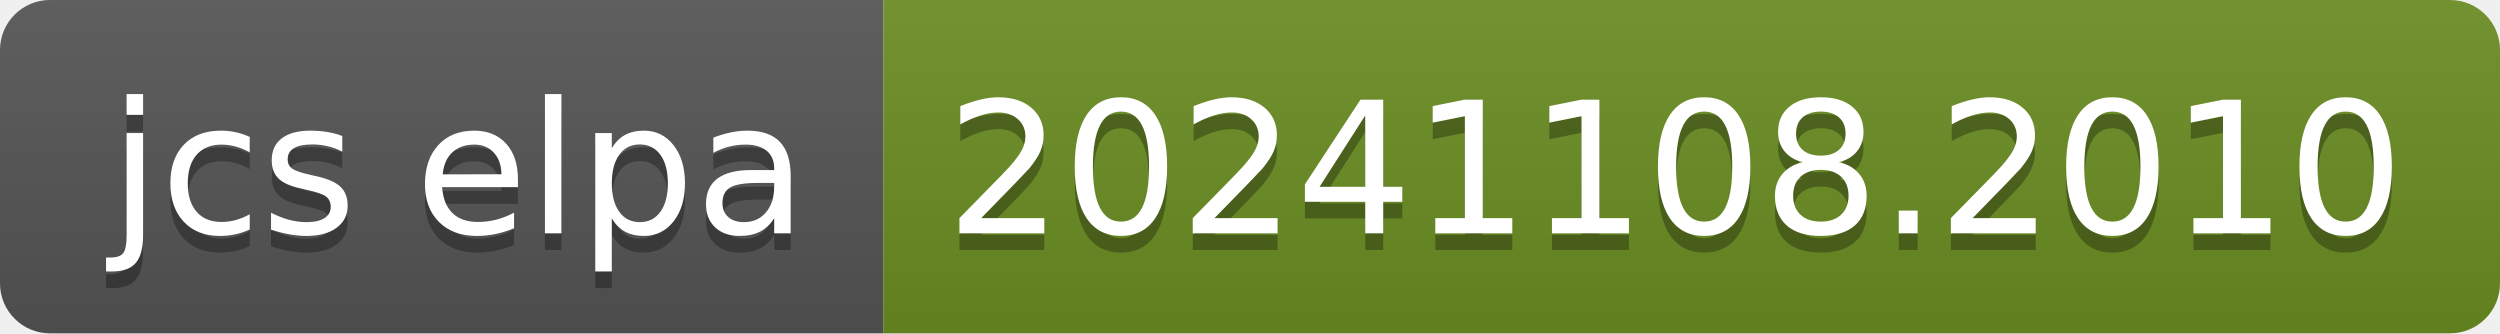
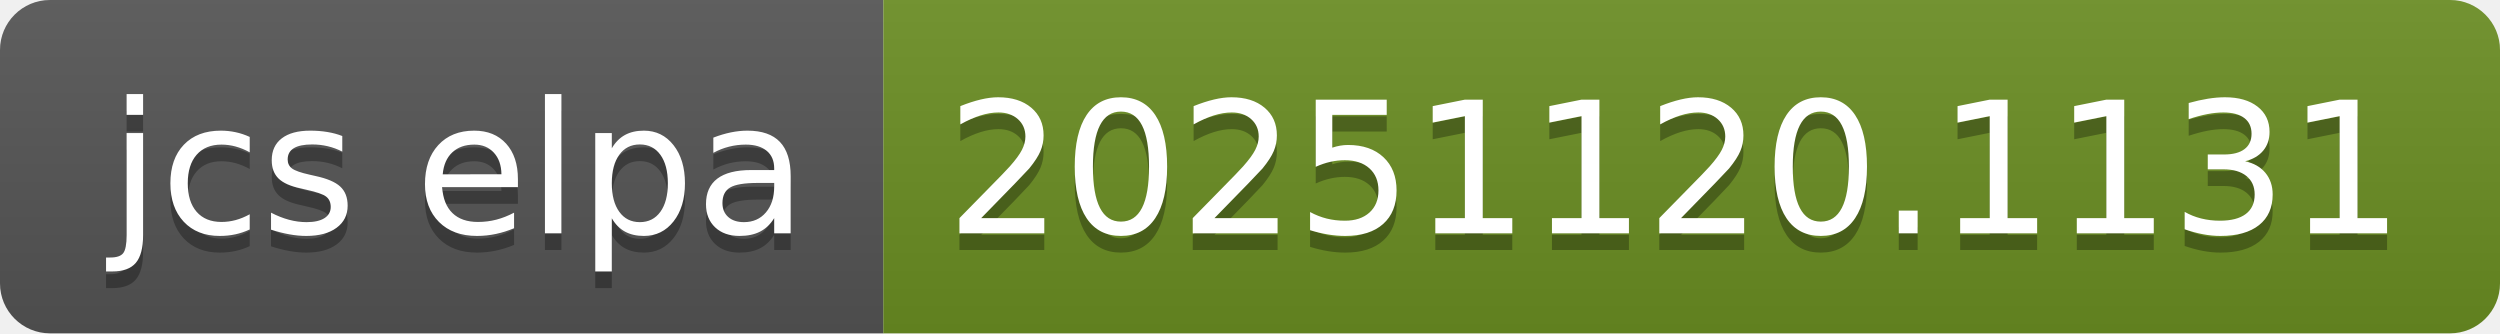
- <svg xmlns="http://www.w3.org/2000/svg" width="150" height="20" role="img" aria-label="jcs elpa: 20241108.2010">
+ <svg xmlns="http://www.w3.org/2000/svg" width="150" height="20" role="img" aria-label="jcs elpa: 20251120.1131">
  <linearGradient id="s" x2="0" y2="100%">
    <stop offset="0" stop-color="#bbb" stop-opacity=".1" />
    <stop offset="1" stop-opacity=".1" />
  </linearGradient>
  <clipPath id="r">
    <rect width="150" height="20" rx="3" fill="#fff" />
  </clipPath>
  <g clip-path="url(#r)">
    <rect width="53" height="20" fill="#555" />
    <rect x="53" width="97" height="20" fill="#6b8e23" />
    <rect width="150" height="20" fill="url(#s)" />
  </g>
  <g fill="#fff" text-anchor="middle" font-family="Verdana,Geneva,DejaVu Sans,sans-serif" text-rendering="geometricPrecision" font-size="110">
    <text aria-hidden="true" x="275" y="150" fill="#010101" fill-opacity=".3" transform="scale(.1)" textLength="430">jcs elpa</text>
    <text x="275" y="140" transform="scale(.1)" fill="#fff" textLength="430">jcs elpa</text>
-     <text aria-hidden="true" x="1005" y="150" fill="#010101" fill-opacity=".3" transform="scale(.1)" textLength="870">20241108.2010</text>
-     <text x="1005" y="140" transform="scale(.1)" fill="#fff" textLength="870">20241108.2010</text>
+     <text aria-hidden="true" x="1005" y="150" fill="#010101" fill-opacity=".3" transform="scale(.1)" textLength="870">20251120.1131</text>
+     <text x="1005" y="140" transform="scale(.1)" fill="#fff" textLength="870">20251120.1131</text>
  </g>
</svg>
